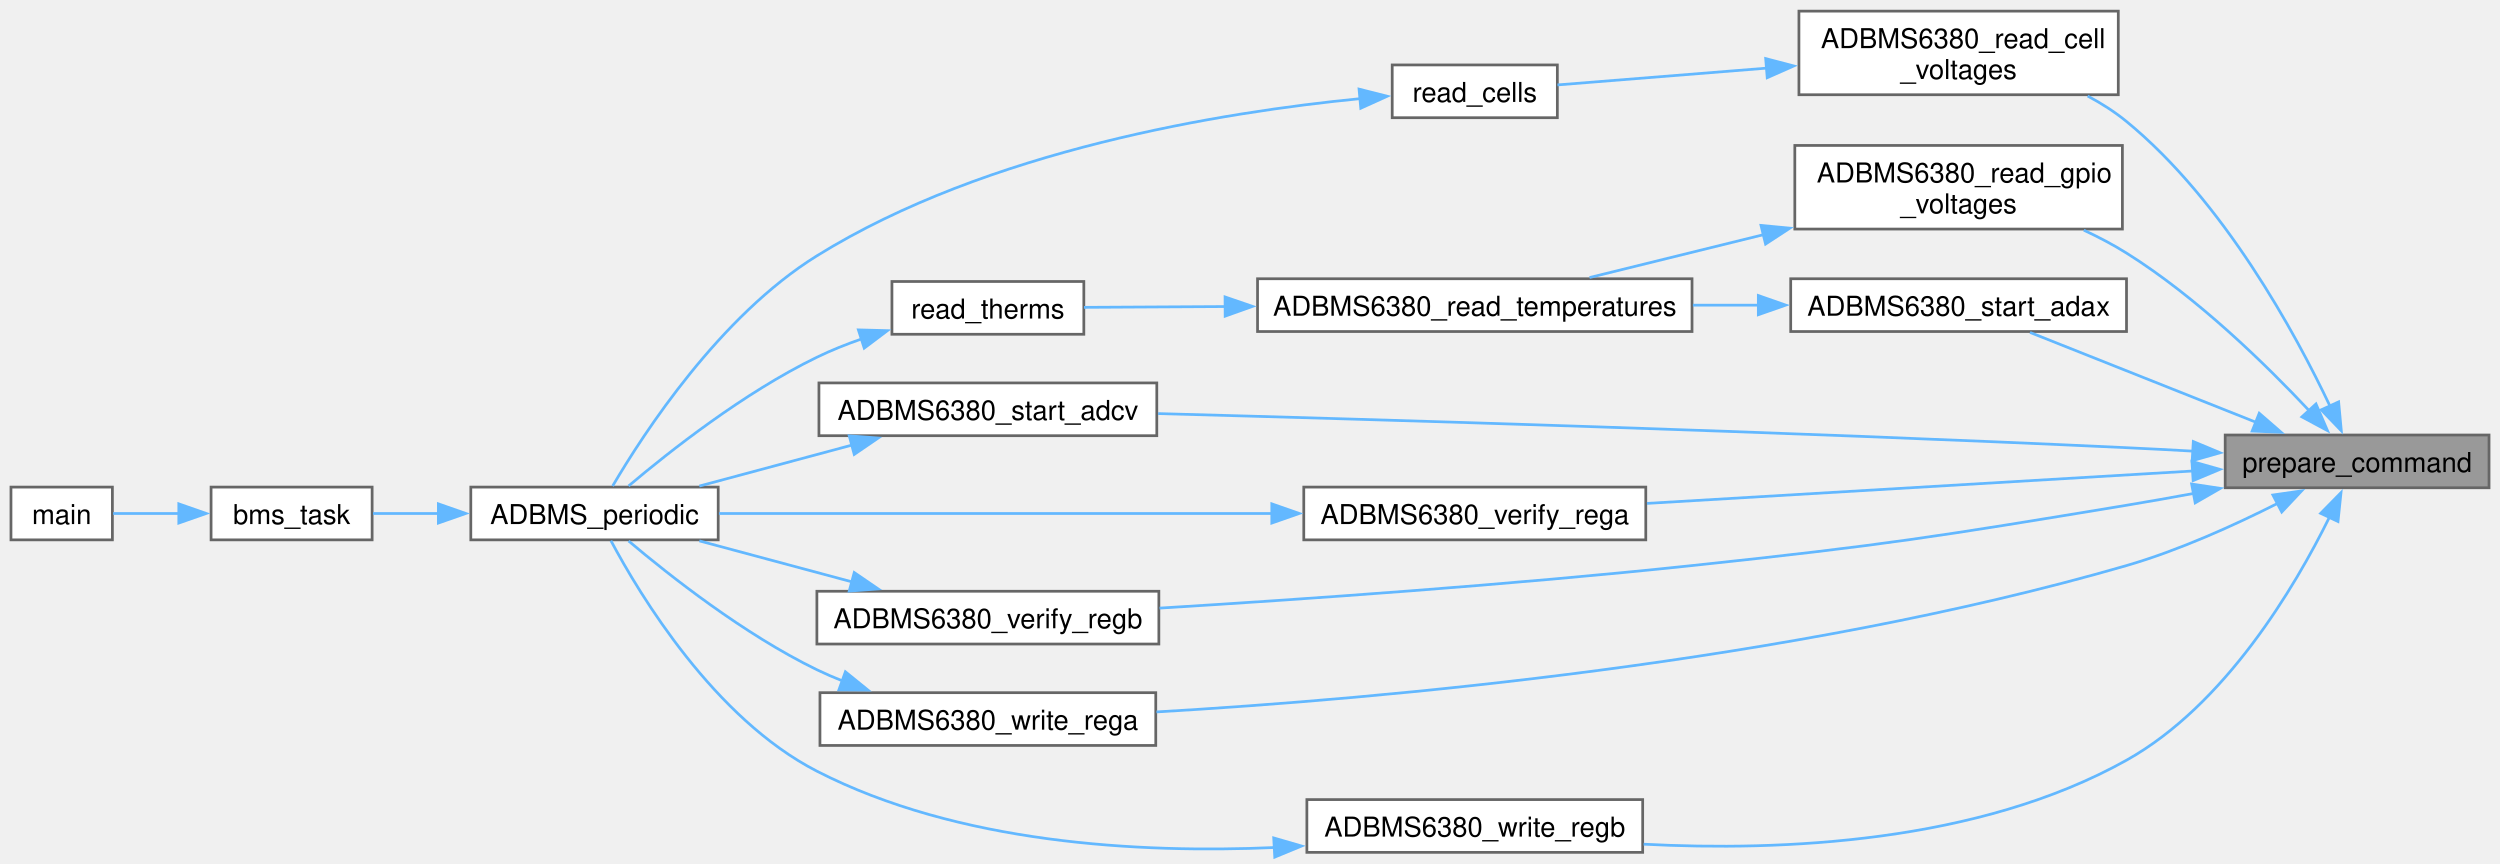
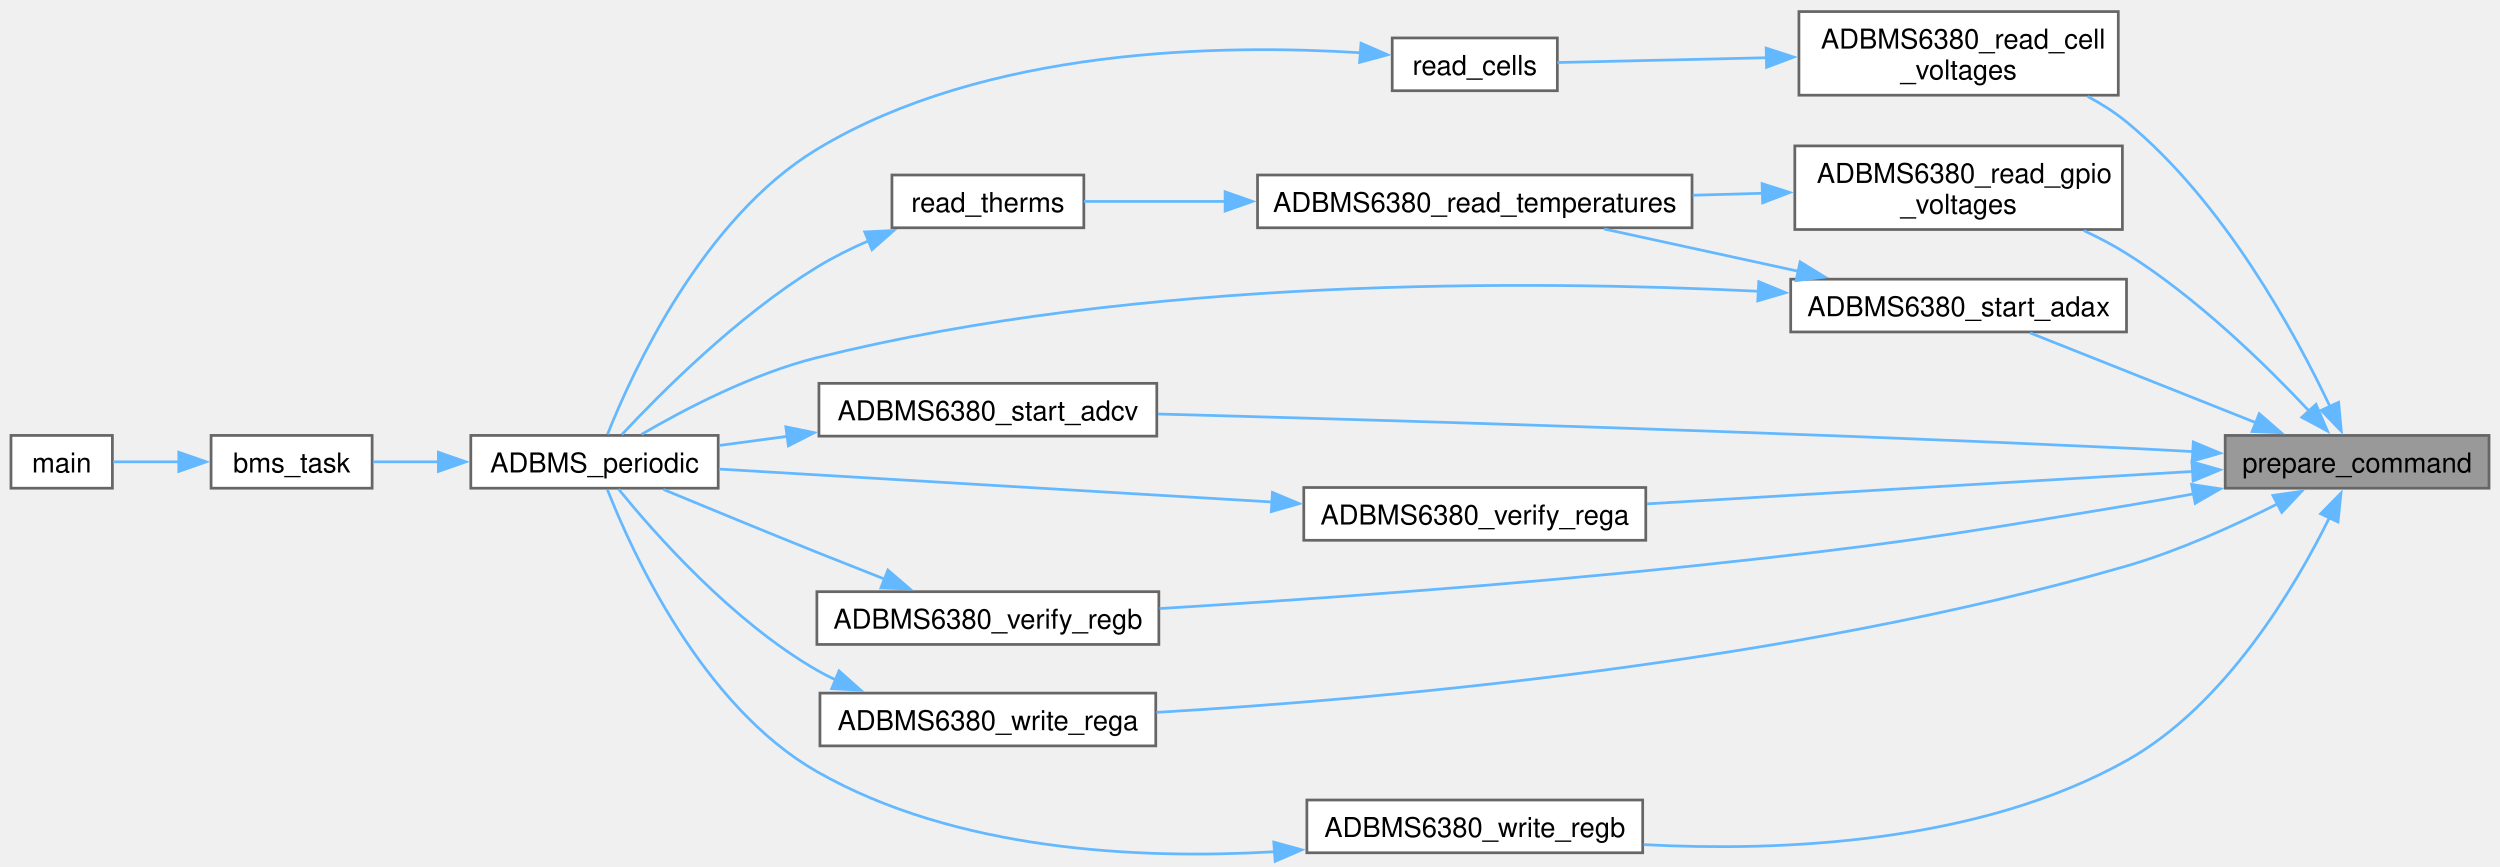
- <svg xmlns="http://www.w3.org/2000/svg" xmlns:xlink="http://www.w3.org/1999/xlink" width="912pt" height="315pt" viewBox="0.00 0.00 912.00 314.88">
-   <g id="graph0" class="graph" transform="scale(1 1) rotate(0) translate(4 310.88)">
+ <svg xmlns="http://www.w3.org/2000/svg" xmlns:xlink="http://www.w3.org/1999/xlink" width="912pt" height="316pt" viewBox="0.00 0.00 912.00 315.55">
+   <g id="graph0" class="graph" transform="scale(1 1) rotate(0) translate(4 311.55)">
    <g id="Node000001" class="node">
      <g id="a_Node000001">
        <a xlink:title=" ">
-           <polygon fill="#999999" stroke="#666666" points="904,-152.25 807.75,-152.25 807.75,-133 904,-133 904,-152.25" />
-           <text text-anchor="middle" x="855.88" y="-138.75" font-family="Helvetica,sans-Serif" font-size="10.00">prepare_command</text>
+           <polygon fill="#999999" stroke="#666666" points="904,-152.93 807.75,-152.93 807.75,-133.68 904,-133.68 904,-152.93" />
+           <text text-anchor="middle" x="855.88" y="-139.43" font-family="Helvetica,sans-Serif" font-size="10.00">prepare_command</text>
        </a>
      </g>
    </g>
    <g id="Node000002" class="node">
      <g id="a_Node000002">
        <a xlink:href="adbms6380_8c.html#a4011d4493881a897342178e4e04f150a" target="_top" xlink:title="Read all cell voltages from each chip.">
-           <polygon fill="white" stroke="#666666" points="768.75,-306.88 652.25,-306.88 652.25,-276.38 768.75,-276.38 768.75,-306.88" />
-           <text text-anchor="start" x="660.25" y="-293.38" font-family="Helvetica,sans-Serif" font-size="10.00">ADBMS6380_read_cell</text>
-           <text text-anchor="middle" x="710.5" y="-282.12" font-family="Helvetica,sans-Serif" font-size="10.00">_voltages</text>
+           <polygon fill="white" stroke="#666666" points="768.75,-307.55 652.25,-307.55 652.25,-277.05 768.75,-277.05 768.75,-307.55" />
+           <text text-anchor="start" x="660.25" y="-294.05" font-family="Helvetica,sans-Serif" font-size="10.00">ADBMS6380_read_cell</text>
+           <text text-anchor="middle" x="710.5" y="-282.8" font-family="Helvetica,sans-Serif" font-size="10.00">_voltages</text>
        </a>
      </g>
    </g>
    <g id="edge1_Node000001_Node000002" class="edge">
      <g id="a_edge1_Node000001_Node000002">
        <a xlink:title=" ">
-           <path fill="none" stroke="#63b8ff" d="M846.09,-162.57C833.31,-189.53 807.17,-237.58 771.75,-266.62 767.46,-270.14 762.6,-273.23 757.56,-275.92" />
-           <polygon fill="#63b8ff" stroke="#63b8ff" points="849.13,-164.34 850.11,-153.79 842.77,-161.43 849.13,-164.34" />
+           <path fill="none" stroke="#63b8ff" d="M846.09,-163.24C833.31,-190.21 807.17,-238.26 771.75,-267.3 767.46,-270.82 762.6,-273.91 757.56,-276.6" />
+           <polygon fill="#63b8ff" stroke="#63b8ff" points="849.13,-165.02 850.11,-154.47 842.77,-162.1 849.13,-165.02" />
        </a>
      </g>
    </g>
    <g id="Node000007" class="node">
      <g id="a_Node000007">
        <a xlink:href="adbms6380_8c.html#a74b0ad1cee164427d5c561a707f72675" target="_top" xlink:title="Read all GPIO/aux voltages from each chip.">
-           <polygon fill="white" stroke="#666666" points="770.25,-257.88 650.75,-257.88 650.75,-227.38 770.25,-227.38 770.25,-257.88" />
-           <text text-anchor="start" x="658.75" y="-244.38" font-family="Helvetica,sans-Serif" font-size="10.00">ADBMS6380_read_gpio</text>
-           <text text-anchor="middle" x="710.5" y="-233.12" font-family="Helvetica,sans-Serif" font-size="10.00">_voltages</text>
+           <polygon fill="white" stroke="#666666" points="770.25,-258.55 650.75,-258.55 650.75,-228.05 770.25,-228.05 770.25,-258.55" />
+           <text text-anchor="start" x="658.75" y="-245.05" font-family="Helvetica,sans-Serif" font-size="10.00">ADBMS6380_read_gpio</text>
+           <text text-anchor="middle" x="710.5" y="-233.8" font-family="Helvetica,sans-Serif" font-size="10.00">_voltages</text>
        </a>
      </g>
    </g>
    <g id="edge6_Node000001_Node000007" class="edge">
      <g id="a_edge6_Node000001_Node000007">
        <a xlink:title=" ">
-           <path fill="none" stroke="#63b8ff" d="M838.34,-161.18C822.57,-177.98 797.47,-202.5 771.75,-218.62 766.88,-221.67 761.57,-224.46 756.17,-226.97" />
-           <polygon fill="#63b8ff" stroke="#63b8ff" points="840.87,-163.59 845.06,-153.86 835.72,-158.86 840.87,-163.59" />
+           <path fill="none" stroke="#63b8ff" d="M838.34,-161.86C822.57,-178.66 797.47,-203.18 771.75,-219.3 766.88,-222.35 761.57,-225.14 756.17,-227.65" />
+           <polygon fill="#63b8ff" stroke="#63b8ff" points="840.87,-164.27 845.06,-154.53 835.72,-159.54 840.87,-164.27" />
        </a>
      </g>
    </g>
    <g id="Node000010" class="node">
      <g id="a_Node000010">
        <a xlink:href="adbms6380_8c.html#a797933ebb8aeaf7dc228e5f9f51e47e2" target="_top" xlink:title="Issue the ADAX command to start GPIO/aux voltage conversions across all chips.">
-           <polygon fill="white" stroke="#666666" points="771.75,-209.25 649.25,-209.25 649.25,-190 771.75,-190 771.75,-209.25" />
-           <text text-anchor="middle" x="710.5" y="-195.75" font-family="Helvetica,sans-Serif" font-size="10.00">ADBMS6380_start_adax</text>
+           <polygon fill="white" stroke="#666666" points="771.75,-209.93 649.25,-209.93 649.25,-190.68 771.75,-190.68 771.75,-209.93" />
+           <text text-anchor="middle" x="710.5" y="-196.43" font-family="Helvetica,sans-Serif" font-size="10.00">ADBMS6380_start_adax</text>
        </a>
      </g>
    </g>
    <g id="edge10_Node000001_Node000010" class="edge">
      <g id="a_edge10_Node000001_Node000010">
        <a xlink:title=" ">
-           <path fill="none" stroke="#63b8ff" d="M819.12,-156.84C793.42,-167.06 759.4,-180.58 736.55,-189.67" />
-           <polygon fill="#63b8ff" stroke="#63b8ff" points="820.17,-160.19 828.17,-153.24 817.58,-153.69 820.17,-160.19" />
+           <path fill="none" stroke="#63b8ff" d="M819.12,-157.51C793.42,-167.73 759.4,-181.26 736.55,-190.34" />
+           <polygon fill="#63b8ff" stroke="#63b8ff" points="820.17,-160.87 828.17,-153.92 817.58,-154.36 820.17,-160.87" />
        </a>
      </g>
    </g>
    <g id="Node000011" class="node">
      <g id="a_Node000011">
        <a xlink:href="adbms6380_8c.html#aa09b3f9f5c953309bb1b5fa61f310d54" target="_top" xlink:title="Issue the ADCV command to start cell voltage conversions across all chips.">
-           <polygon fill="white" stroke="#666666" points="418,-171.25 294.75,-171.25 294.75,-152 418,-152 418,-171.25" />
-           <text text-anchor="middle" x="356.38" y="-157.75" font-family="Helvetica,sans-Serif" font-size="10.00">ADBMS6380_start_adcv</text>
-         </a>
-       </g>
-     </g>
-     <g id="edge12_Node000001_Node000011" class="edge">
-       <g id="a_edge12_Node000001_Node000011">
-         <a xlink:title=" ">
-           <path fill="none" stroke="#63b8ff" d="M796.02,-146.36C787.87,-146.82 779.6,-147.26 771.75,-147.62 646.28,-153.52 499.33,-157.88 418.48,-160.06" />
-           <polygon fill="#63b8ff" stroke="#63b8ff" points="796.12,-149.86 805.9,-145.78 795.71,-142.87 796.12,-149.86" />
+           <polygon fill="white" stroke="#666666" points="418,-171.93 294.75,-171.93 294.75,-152.68 418,-152.68 418,-171.93" />
+           <text text-anchor="middle" x="356.38" y="-158.43" font-family="Helvetica,sans-Serif" font-size="10.00">ADBMS6380_start_adcv</text>
+         </a>
+       </g>
+     </g>
+     <g id="edge13_Node000001_Node000011" class="edge">
+       <g id="a_edge13_Node000001_Node000011">
+         <a xlink:title=" ">
+           <path fill="none" stroke="#63b8ff" d="M796.02,-147.03C787.87,-147.49 779.6,-147.93 771.75,-148.3 646.28,-154.19 499.33,-158.56 418.48,-160.74" />
+           <polygon fill="#63b8ff" stroke="#63b8ff" points="796.12,-150.53 805.9,-146.46 795.71,-143.55 796.12,-150.53" />
        </a>
      </g>
    </g>
    <g id="Node000012" class="node">
      <g id="a_Node000012">
        <a xlink:href="adbms6380_8c.html#a0963dcf6690f0adb7561f61b472427e8" target="_top" xlink:title="Read back REGA from all chips and compare with cached configuration.">
-           <polygon fill="white" stroke="#666666" points="596.38,-133.25 471.62,-133.25 471.62,-114 596.38,-114 596.38,-133.25" />
-           <text text-anchor="middle" x="534" y="-119.75" font-family="Helvetica,sans-Serif" font-size="10.00">ADBMS6380_verify_rega</text>
-         </a>
-       </g>
-     </g>
-     <g id="edge14_Node000001_Node000012" class="edge">
-       <g id="a_edge14_Node000001_Node000012">
-         <a xlink:title=" ">
-           <path fill="none" stroke="#63b8ff" d="M796.07,-139.13C739.51,-135.77 654.35,-130.71 596.81,-127.3" />
-           <polygon fill="#63b8ff" stroke="#63b8ff" points="795.63,-142.61 805.82,-139.71 796.05,-135.62 795.63,-142.61" />
+           <polygon fill="white" stroke="#666666" points="596.38,-133.93 471.62,-133.93 471.62,-114.68 596.38,-114.68 596.38,-133.93" />
+           <text text-anchor="middle" x="534" y="-120.43" font-family="Helvetica,sans-Serif" font-size="10.00">ADBMS6380_verify_rega</text>
+         </a>
+       </g>
+     </g>
+     <g id="edge15_Node000001_Node000012" class="edge">
+       <g id="a_edge15_Node000001_Node000012">
+         <a xlink:title=" ">
+           <path fill="none" stroke="#63b8ff" d="M796.07,-139.81C739.51,-136.45 654.35,-131.39 596.81,-127.97" />
+           <polygon fill="#63b8ff" stroke="#63b8ff" points="795.63,-143.29 805.82,-140.39 796.05,-136.3 795.63,-143.29" />
        </a>
      </g>
    </g>
    <g id="Node000013" class="node">
      <g id="a_Node000013">
        <a xlink:href="adbms6380_8c.html#ab8ca2a5aa91fd37ad09a7f7285bfd5f8" target="_top" xlink:title="Read back REGB from all chips and compare with cached configuration.">
-           <polygon fill="white" stroke="#666666" points="418.75,-95.25 294,-95.25 294,-76 418.75,-76 418.75,-95.25" />
-           <text text-anchor="middle" x="356.38" y="-81.75" font-family="Helvetica,sans-Serif" font-size="10.00">ADBMS6380_verify_regb</text>
-         </a>
-       </g>
-     </g>
-     <g id="edge16_Node000001_Node000013" class="edge">
-       <g id="a_edge16_Node000001_Node000013">
-         <a xlink:title=" ">
-           <path fill="none" stroke="#63b8ff" d="M796.36,-130.96C788.11,-129.44 779.72,-127.94 771.75,-126.62 701.58,-115.01 683.97,-112.15 613.25,-104.62 547.03,-97.58 470.89,-92.28 419,-89.1" />
-           <polygon fill="#63b8ff" stroke="#63b8ff" points="795.51,-134.37 805.99,-132.78 796.81,-127.49 795.51,-134.37" />
+           <polygon fill="white" stroke="#666666" points="418.75,-95.93 294,-95.93 294,-76.68 418.75,-76.68 418.75,-95.93" />
+           <text text-anchor="middle" x="356.38" y="-82.43" font-family="Helvetica,sans-Serif" font-size="10.00">ADBMS6380_verify_regb</text>
+         </a>
+       </g>
+     </g>
+     <g id="edge17_Node000001_Node000013" class="edge">
+       <g id="a_edge17_Node000001_Node000013">
+         <a xlink:title=" ">
+           <path fill="none" stroke="#63b8ff" d="M796.36,-131.64C788.11,-130.11 779.72,-128.62 771.75,-127.3 701.58,-115.69 683.97,-112.83 613.25,-105.3 547.03,-98.25 470.89,-92.96 419,-89.77" />
+           <polygon fill="#63b8ff" stroke="#63b8ff" points="795.51,-135.04 805.99,-133.45 796.81,-128.16 795.51,-135.04" />
        </a>
      </g>
    </g>
    <g id="Node000014" class="node">
      <g id="a_Node000014">
        <a xlink:href="adbms6380_8c.html#a4790855abf91e0638244eae6f1d3b168" target="_top" xlink:title="Encode and write REGA configuration to all chips in the daisy chain.">
-           <polygon fill="white" stroke="#666666" points="417.62,-58.25 295.12,-58.25 295.12,-39 417.62,-39 417.62,-58.25" />
-           <text text-anchor="middle" x="356.38" y="-44.75" font-family="Helvetica,sans-Serif" font-size="10.00">ADBMS6380_write_rega</text>
-         </a>
-       </g>
-     </g>
-     <g id="edge18_Node000001_Node000014" class="edge">
-       <g id="a_edge18_Node000001_Node000014">
-         <a xlink:title=" ">
-           <path fill="none" stroke="#63b8ff" d="M826.87,-127.31C811.11,-119.34 790.82,-110.14 771.75,-104.62 649.19,-69.18 499.61,-56.01 417.87,-51.23" />
-           <polygon fill="#63b8ff" stroke="#63b8ff" points="825.15,-130.36 835.64,-131.87 828.38,-124.15 825.15,-130.36" />
+           <polygon fill="white" stroke="#666666" points="417.62,-58.93 295.12,-58.93 295.12,-39.68 417.62,-39.68 417.62,-58.93" />
+           <text text-anchor="middle" x="356.38" y="-45.43" font-family="Helvetica,sans-Serif" font-size="10.00">ADBMS6380_write_rega</text>
+         </a>
+       </g>
+     </g>
+     <g id="edge19_Node000001_Node000014" class="edge">
+       <g id="a_edge19_Node000001_Node000014">
+         <a xlink:title=" ">
+           <path fill="none" stroke="#63b8ff" d="M826.87,-127.99C811.11,-120.02 790.82,-110.82 771.75,-105.3 649.19,-69.85 499.61,-56.68 417.87,-51.91" />
+           <polygon fill="#63b8ff" stroke="#63b8ff" points="825.15,-131.04 835.64,-132.55 828.38,-124.83 825.15,-131.04" />
        </a>
      </g>
    </g>
    <g id="Node000015" class="node">
      <g id="a_Node000015">
        <a xlink:href="adbms6380_8c.html#a0cdbd620cf34a8065b37c2eeab6a8ab6" target="_top" xlink:title="Encode and write REGB configuration (OV/UV thresholds + discharge bits) to all chips.">
-           <polygon fill="white" stroke="#666666" points="595.25,-19.25 472.75,-19.25 472.75,0 595.25,0 595.25,-19.25" />
-           <text text-anchor="middle" x="534" y="-5.75" font-family="Helvetica,sans-Serif" font-size="10.00">ADBMS6380_write_regb</text>
-         </a>
-       </g>
-     </g>
-     <g id="edge20_Node000001_Node000015" class="edge">
-       <g id="a_edge20_Node000001_Node000015">
-         <a xlink:title=" ">
-           <path fill="none" stroke="#63b8ff" d="M845.75,-122.21C833.14,-96.66 807.77,-53.78 771.75,-33.62 717.76,-3.42 645.92,-0.34 595.59,-2.98" />
-           <polygon fill="#63b8ff" stroke="#63b8ff" points="842.57,-123.67 850,-131.23 848.9,-120.69 842.57,-123.67" />
+           <polygon fill="white" stroke="#666666" points="595.25,-19.93 472.75,-19.93 472.75,-0.68 595.25,-0.68 595.25,-19.93" />
+           <text text-anchor="middle" x="534" y="-6.43" font-family="Helvetica,sans-Serif" font-size="10.00">ADBMS6380_write_regb</text>
+         </a>
+       </g>
+     </g>
+     <g id="edge21_Node000001_Node000015" class="edge">
+       <g id="a_edge21_Node000001_Node000015">
+         <a xlink:title=" ">
+           <path fill="none" stroke="#63b8ff" d="M845.75,-122.89C833.14,-97.33 807.77,-54.46 771.75,-34.3 717.76,-4.09 645.92,-1.01 595.59,-3.66" />
+           <polygon fill="#63b8ff" stroke="#63b8ff" points="842.57,-124.35 850,-131.9 848.9,-121.36 842.57,-124.35" />
        </a>
      </g>
    </g>
    <g id="Node000003" class="node">
      <g id="a_Node000003">
        <a xlink:href="adbms_8c.html#a8e32099ef8c96913484c6551d8e94196" target="_top" xlink:title=" ">
-           <polygon fill="white" stroke="#666666" points="564.12,-287.25 503.88,-287.25 503.88,-268 564.12,-268 564.12,-287.25" />
-           <text text-anchor="middle" x="534" y="-273.75" font-family="Helvetica,sans-Serif" font-size="10.00">read_cells</text>
+           <polygon fill="white" stroke="#666666" points="564.12,-297.93 503.88,-297.93 503.88,-278.68 564.12,-278.68 564.12,-297.93" />
+           <text text-anchor="middle" x="534" y="-284.43" font-family="Helvetica,sans-Serif" font-size="10.00">read_cells</text>
        </a>
      </g>
    </g>
    <g id="edge2_Node000002_Node000003" class="edge">
      <g id="a_edge2_Node000002_Node000003">
        <a xlink:title=" ">
-           <path fill="none" stroke="#63b8ff" d="M640.65,-286.1C614.04,-283.97 585.04,-281.64 564.16,-279.96" />
-           <polygon fill="#63b8ff" stroke="#63b8ff" points="640.12,-289.57 650.37,-286.88 640.68,-282.59 640.12,-289.57" />
+           <path fill="none" stroke="#63b8ff" d="M640.65,-290.72C614.04,-290.11 585.04,-289.45 564.16,-288.97" />
+           <polygon fill="#63b8ff" stroke="#63b8ff" points="640.29,-294.22 650.37,-290.95 640.45,-287.22 640.29,-294.22" />
        </a>
      </g>
    </g>
    <g id="Node000004" class="node">
      <g id="a_Node000004">
        <a xlink:href="adbms_8c.html#ab54ce393023f40b4bb60ac0e2ede56bf" target="_top" xlink:title="Periodic service routine for connection, measurements, and balancing.">
-           <polygon fill="white" stroke="#666666" points="258,-133.25 167.75,-133.25 167.75,-114 258,-114 258,-133.25" />
-           <text text-anchor="middle" x="212.88" y="-119.75" font-family="Helvetica,sans-Serif" font-size="10.00">ADBMS_periodic</text>
+           <polygon fill="white" stroke="#666666" points="258,-152.93 167.75,-152.93 167.75,-133.68 258,-133.68 258,-152.93" />
+           <text text-anchor="middle" x="212.88" y="-139.43" font-family="Helvetica,sans-Serif" font-size="10.00">ADBMS_periodic</text>
        </a>
      </g>
    </g>
    <g id="edge3_Node000003_Node000004" class="edge">
      <g id="a_edge3_Node000003_Node000004">
        <a xlink:title=" ">
-           <path fill="none" stroke="#63b8ff" d="M492.25,-274.96C442.18,-270.06 356.26,-256.26 294,-217.62 258.65,-195.69 230.86,-153.02 219.48,-133.63" />
-           <polygon fill="#63b8ff" stroke="#63b8ff" points="491.78,-278.43 502.06,-275.83 492.41,-271.46 491.78,-278.43" />
+           <path fill="none" stroke="#63b8ff" d="M492.35,-292.52C442.04,-295.72 355.5,-294.46 294,-257.3 252.38,-232.15 226.72,-176.22 217.62,-153.34" />
+           <polygon fill="#63b8ff" stroke="#63b8ff" points="492.5,-296.01 502.21,-291.79 491.98,-289.03 492.5,-296.01" />
        </a>
      </g>
    </g>
    <g id="Node000005" class="node">
      <g id="a_Node000005">
        <a xlink:href="a__box_2main_8c.html#a78865f7731d4b7186cdc06c8ff03a0e4" target="_top" xlink:title=" ">
-           <polygon fill="white" stroke="#666666" points="131.75,-133.25 73,-133.25 73,-114 131.75,-114 131.75,-133.25" />
-           <text text-anchor="middle" x="102.38" y="-119.75" font-family="Helvetica,sans-Serif" font-size="10.00">bms_task</text>
+           <polygon fill="white" stroke="#666666" points="131.75,-152.93 73,-152.93 73,-133.68 131.75,-133.68 131.75,-152.93" />
+           <text text-anchor="middle" x="102.38" y="-139.43" font-family="Helvetica,sans-Serif" font-size="10.00">bms_task</text>
        </a>
      </g>
    </g>
    <g id="edge4_Node000004_Node000005" class="edge">
      <g id="a_edge4_Node000004_Node000005">
        <a xlink:title=" ">
-           <path fill="none" stroke="#63b8ff" d="M156.12,-123.62C147.79,-123.62 139.51,-123.62 132.07,-123.62" />
-           <polygon fill="#63b8ff" stroke="#63b8ff" points="155.92,-127.13 165.92,-123.63 155.92,-120.13 155.92,-127.13" />
+           <path fill="none" stroke="#63b8ff" d="M156.12,-143.3C147.79,-143.3 139.51,-143.3 132.07,-143.3" />
+           <polygon fill="#63b8ff" stroke="#63b8ff" points="155.92,-146.8 165.92,-143.3 155.92,-139.8 155.92,-146.8" />
        </a>
      </g>
    </g>
    <g id="Node000006" class="node">
      <g id="a_Node000006">
        <a xlink:href="a__box_2main_8c.html#a840291bc02cba5474a4cb46a9b9566fe" target="_top" xlink:title=" ">
-           <polygon fill="white" stroke="#666666" points="37,-133.25 0,-133.25 0,-114 37,-114 37,-133.25" />
-           <text text-anchor="middle" x="18.5" y="-119.75" font-family="Helvetica,sans-Serif" font-size="10.00">main</text>
+           <polygon fill="white" stroke="#666666" points="37,-152.93 0,-152.93 0,-133.68 37,-133.68 37,-152.93" />
+           <text text-anchor="middle" x="18.5" y="-139.43" font-family="Helvetica,sans-Serif" font-size="10.00">main</text>
        </a>
      </g>
    </g>
    <g id="edge5_Node000005_Node000006" class="edge">
      <g id="a_edge5_Node000005_Node000006">
        <a xlink:title=" ">
-           <path fill="none" stroke="#63b8ff" d="M61.37,-123.62C52.9,-123.62 44.39,-123.62 37.27,-123.62" />
-           <polygon fill="#63b8ff" stroke="#63b8ff" points="61.23,-127.13 71.23,-123.63 61.23,-120.13 61.23,-127.13" />
+           <path fill="none" stroke="#63b8ff" d="M61.37,-143.3C52.9,-143.3 44.39,-143.3 37.27,-143.3" />
+           <polygon fill="#63b8ff" stroke="#63b8ff" points="61.23,-146.8 71.23,-143.3 61.23,-139.8 61.23,-146.8" />
        </a>
      </g>
    </g>
    <g id="Node000008" class="node">
      <g id="a_Node000008">
-         <a xlink:href="adbms6380_8c.html#a3032c5c23786e6e09339992bd8ba8d84" target="_top" xlink:title="Start an ADAX conversion, read all GPIO voltages, and convert to cell and onboard temperatures.">
-           <polygon fill="white" stroke="#666666" points="613.25,-209.25 454.75,-209.25 454.75,-190 613.25,-190 613.25,-209.25" />
-           <text text-anchor="middle" x="534" y="-195.75" font-family="Helvetica,sans-Serif" font-size="10.00">ADBMS6380_read_temperatures</text>
+         <a xlink:href="adbms6380_8c.html#a3032c5c23786e6e09339992bd8ba8d84" target="_top" xlink:title="Read all GPIO voltages, start the next ADAX conversion, and convert to cell and onboard temperatures.">
+           <polygon fill="white" stroke="#666666" points="613.25,-247.93 454.75,-247.93 454.75,-228.68 613.25,-228.68 613.25,-247.93" />
+           <text text-anchor="middle" x="534" y="-234.43" font-family="Helvetica,sans-Serif" font-size="10.00">ADBMS6380_read_temperatures</text>
        </a>
      </g>
    </g>
    <g id="edge7_Node000007_Node000008" class="edge">
      <g id="a_edge7_Node000007_Node000008">
        <a xlink:title=" ">
-           <path fill="none" stroke="#63b8ff" d="M639.31,-225.33C617.76,-220.02 594.76,-214.35 575.86,-209.69" />
-           <polygon fill="#63b8ff" stroke="#63b8ff" points="638.41,-228.71 648.95,-227.71 640.08,-221.91 638.41,-228.71" />
+           <path fill="none" stroke="#63b8ff" d="M639.1,-241.28C630.68,-241.04 622.04,-240.79 613.51,-240.55" />
+           <polygon fill="#63b8ff" stroke="#63b8ff" points="638.81,-244.78 648.91,-241.56 639.01,-237.78 638.81,-244.78" />
        </a>
      </g>
    </g>
    <g id="Node000009" class="node">
      <g id="a_Node000009">
        <a xlink:href="adbms_8c.html#a7f12e5ede5ee02045acd6f4bf4e145c7" target="_top" xlink:title=" ">
-           <polygon fill="white" stroke="#666666" points="391.38,-208.25 321.38,-208.25 321.38,-189 391.38,-189 391.38,-208.25" />
-           <text text-anchor="middle" x="356.38" y="-194.75" font-family="Helvetica,sans-Serif" font-size="10.00">read_therms</text>
+           <polygon fill="white" stroke="#666666" points="391.38,-247.93 321.38,-247.93 321.38,-228.68 391.38,-228.68 391.38,-247.93" />
+           <text text-anchor="middle" x="356.38" y="-234.43" font-family="Helvetica,sans-Serif" font-size="10.00">read_therms</text>
        </a>
      </g>
    </g>
    <g id="edge8_Node000008_Node000009" class="edge">
      <g id="a_edge8_Node000008_Node000009">
        <a xlink:title=" ">
-           <path fill="none" stroke="#63b8ff" d="M443,-199.11C424.61,-199.01 406.35,-198.9 391.44,-198.82" />
-           <polygon fill="#63b8ff" stroke="#63b8ff" points="442.9,-202.61 452.92,-199.17 442.94,-195.61 442.9,-202.61" />
+           <path fill="none" stroke="#63b8ff" d="M443,-238.3C424.61,-238.3 406.35,-238.3 391.44,-238.3" />
+           <polygon fill="#63b8ff" stroke="#63b8ff" points="442.92,-241.8 452.92,-238.3 442.92,-234.8 442.92,-241.8" />
        </a>
      </g>
    </g>
    <g id="edge9_Node000009_Node000004" class="edge">
      <g id="a_edge9_Node000009_Node000004">
        <a xlink:title=" ">
-           <path fill="none" stroke="#63b8ff" d="M310.4,-187.33C304.77,-185.37 299.17,-183.14 294,-180.62 267.43,-167.73 240.18,-146.23 225.3,-133.65" />
-           <polygon fill="#63b8ff" stroke="#63b8ff" points="309.14,-190.6 319.73,-190.32 311.27,-183.94 309.14,-190.6" />
+           <path fill="none" stroke="#63b8ff" d="M313.17,-224.08C306.56,-221.21 299.96,-217.94 294,-214.3 265.14,-196.65 236.82,-168.21 222.86,-153.24" />
+           <polygon fill="#63b8ff" stroke="#63b8ff" points="311.47,-227.17 322.05,-227.68 314.1,-220.68 311.47,-227.17" />
+         </a>
+       </g>
+     </g>
+     <g id="edge12_Node000010_Node000004" class="edge">
+       <g id="a_edge12_Node000010_Node000004">
+         <a xlink:title=" ">
+           <path fill="none" stroke="#63b8ff" d="M637.47,-205.52C553.62,-209.66 411.61,-210.61 294,-181.3 270.55,-175.45 245.72,-162.49 230.03,-153.33" />
+           <polygon fill="#63b8ff" stroke="#63b8ff" points="637.6,-209.02 647.4,-205 637.23,-202.03 637.6,-209.02" />
        </a>
      </g>
    </g>
    <g id="edge11_Node000010_Node000008" class="edge">
      <g id="a_edge11_Node000010_Node000008">
        <a xlink:title=" ">
-           <path fill="none" stroke="#63b8ff" d="M637.53,-199.62C629.63,-199.62 621.55,-199.62 613.57,-199.62" />
-           <polygon fill="#63b8ff" stroke="#63b8ff" points="637.44,-203.13 647.44,-199.63 637.44,-196.13 637.44,-203.13" />
-         </a>
-       </g>
-     </g>
-     <g id="edge13_Node000011_Node000004" class="edge">
-       <g id="a_edge13_Node000011_Node000004">
-         <a xlink:title=" ">
-           <path fill="none" stroke="#63b8ff" d="M306.81,-148.58C288.57,-143.69 268.15,-138.2 251.11,-133.62" />
-           <polygon fill="#63b8ff" stroke="#63b8ff" points="305.8,-151.94 316.37,-151.15 307.62,-145.17 305.8,-151.94" />
-         </a>
-       </g>
-     </g>
-     <g id="edge15_Node000012_Node000004" class="edge">
-       <g id="a_edge15_Node000012_Node000004">
-         <a xlink:title=" ">
-           <path fill="none" stroke="#63b8ff" d="M460.16,-123.62C397.96,-123.62 310.5,-123.62 258.27,-123.62" />
-           <polygon fill="#63b8ff" stroke="#63b8ff" points="459.96,-127.13 469.96,-123.63 459.96,-120.13 459.96,-127.13" />
-         </a>
-       </g>
-     </g>
-     <g id="edge17_Node000013_Node000004" class="edge">
-       <g id="a_edge17_Node000013_Node000004">
-         <a xlink:title=" ">
-           <path fill="none" stroke="#63b8ff" d="M306.81,-98.67C288.57,-103.56 268.15,-109.05 251.11,-113.63" />
-           <polygon fill="#63b8ff" stroke="#63b8ff" points="307.62,-102.08 316.37,-96.1 305.8,-95.31 307.62,-102.08" />
-         </a>
-       </g>
-     </g>
-     <g id="edge19_Node000014_Node000004" class="edge">
-       <g id="a_edge19_Node000014_Node000004">
-         <a xlink:title=" ">
-           <path fill="none" stroke="#63b8ff" d="M303.5,-62.48C300.24,-63.76 297.05,-65.15 294,-66.62 267.43,-79.52 240.18,-101.02 225.3,-113.6" />
-           <polygon fill="#63b8ff" stroke="#63b8ff" points="304.4,-65.87 312.63,-59.2 302.03,-59.28 304.4,-65.87" />
-         </a>
-       </g>
-     </g>
-     <g id="edge21_Node000015_Node000004" class="edge">
-       <g id="a_edge21_Node000015_Node000004">
-         <a xlink:title=" ">
-           <path fill="none" stroke="#63b8ff" d="M461.06,-1.77C411.46,0.42 345.46,-3.21 294,-29.62 256.61,-48.82 229.5,-93.72 218.85,-113.72" />
-           <polygon fill="#63b8ff" stroke="#63b8ff" points="460.65,-5.26 470.82,-2.31 461.03,1.73 460.65,-5.26" />
+           <path fill="none" stroke="#63b8ff" d="M652.18,-212.78C629.17,-217.79 602.99,-223.5 581.22,-228.24" />
+           <polygon fill="#63b8ff" stroke="#63b8ff" points="652.69,-216.25 661.72,-210.71 651.2,-209.41 652.69,-216.25" />
+         </a>
+       </g>
+     </g>
+     <g id="edge14_Node000011_Node000004" class="edge">
+       <g id="a_edge14_Node000011_Node000004">
+         <a xlink:title=" ">
+           <path fill="none" stroke="#63b8ff" d="M283.38,-152.63C274.87,-151.49 266.39,-150.35 258.42,-149.28" />
+           <polygon fill="#63b8ff" stroke="#63b8ff" points="282.67,-156.07 293.04,-153.93 283.6,-149.13 282.67,-156.07" />
+         </a>
+       </g>
+     </g>
+     <g id="edge16_Node000012_Node000004" class="edge">
+       <g id="a_edge16_Node000012_Node000004">
+         <a xlink:title=" ">
+           <path fill="none" stroke="#63b8ff" d="M460.16,-128.64C397.96,-132.34 310.5,-137.55 258.27,-140.66" />
+           <polygon fill="#63b8ff" stroke="#63b8ff" points="460.18,-132.14 469.96,-128.05 459.77,-125.15 460.18,-132.14" />
+         </a>
+       </g>
+     </g>
+     <g id="edge18_Node000013_Node000004" class="edge">
+       <g id="a_edge18_Node000013_Node000004">
+         <a xlink:title=" ">
+           <path fill="none" stroke="#63b8ff" d="M318.64,-100.54C310.51,-103.73 301.96,-107.11 294,-110.3 275.15,-117.87 253.9,-126.63 238.02,-133.22" />
+           <polygon fill="#63b8ff" stroke="#63b8ff" points="319.9,-103.81 327.94,-96.91 317.35,-97.29 319.9,-103.81" />
+         </a>
+       </g>
+     </g>
+     <g id="edge20_Node000014_Node000004" class="edge">
+       <g id="a_edge20_Node000014_Node000004">
+         <a xlink:title=" ">
+           <path fill="none" stroke="#63b8ff" d="M300.82,-63.76C298.47,-64.86 296.19,-66.04 294,-67.3 263.09,-85.09 234.8,-117.15 221.64,-133.35" />
+           <polygon fill="#63b8ff" stroke="#63b8ff" points="302.08,-67.03 309.99,-59.99 299.42,-60.56 302.08,-67.03" />
+         </a>
+       </g>
+     </g>
+     <g id="edge22_Node000015_Node000004" class="edge">
+       <g id="a_edge22_Node000015_Node000004">
+         <a xlink:title=" ">
+           <path fill="none" stroke="#63b8ff" d="M461.03,-1.07C411,1.85 344.49,-1.48 294,-30.3 252.02,-54.27 226.57,-110.26 217.57,-133.21" />
+           <polygon fill="#63b8ff" stroke="#63b8ff" points="460.68,-4.56 470.9,-1.76 461.17,2.43 460.68,-4.56" />
        </a>
      </g>
    </g>
  </g>
</svg>
